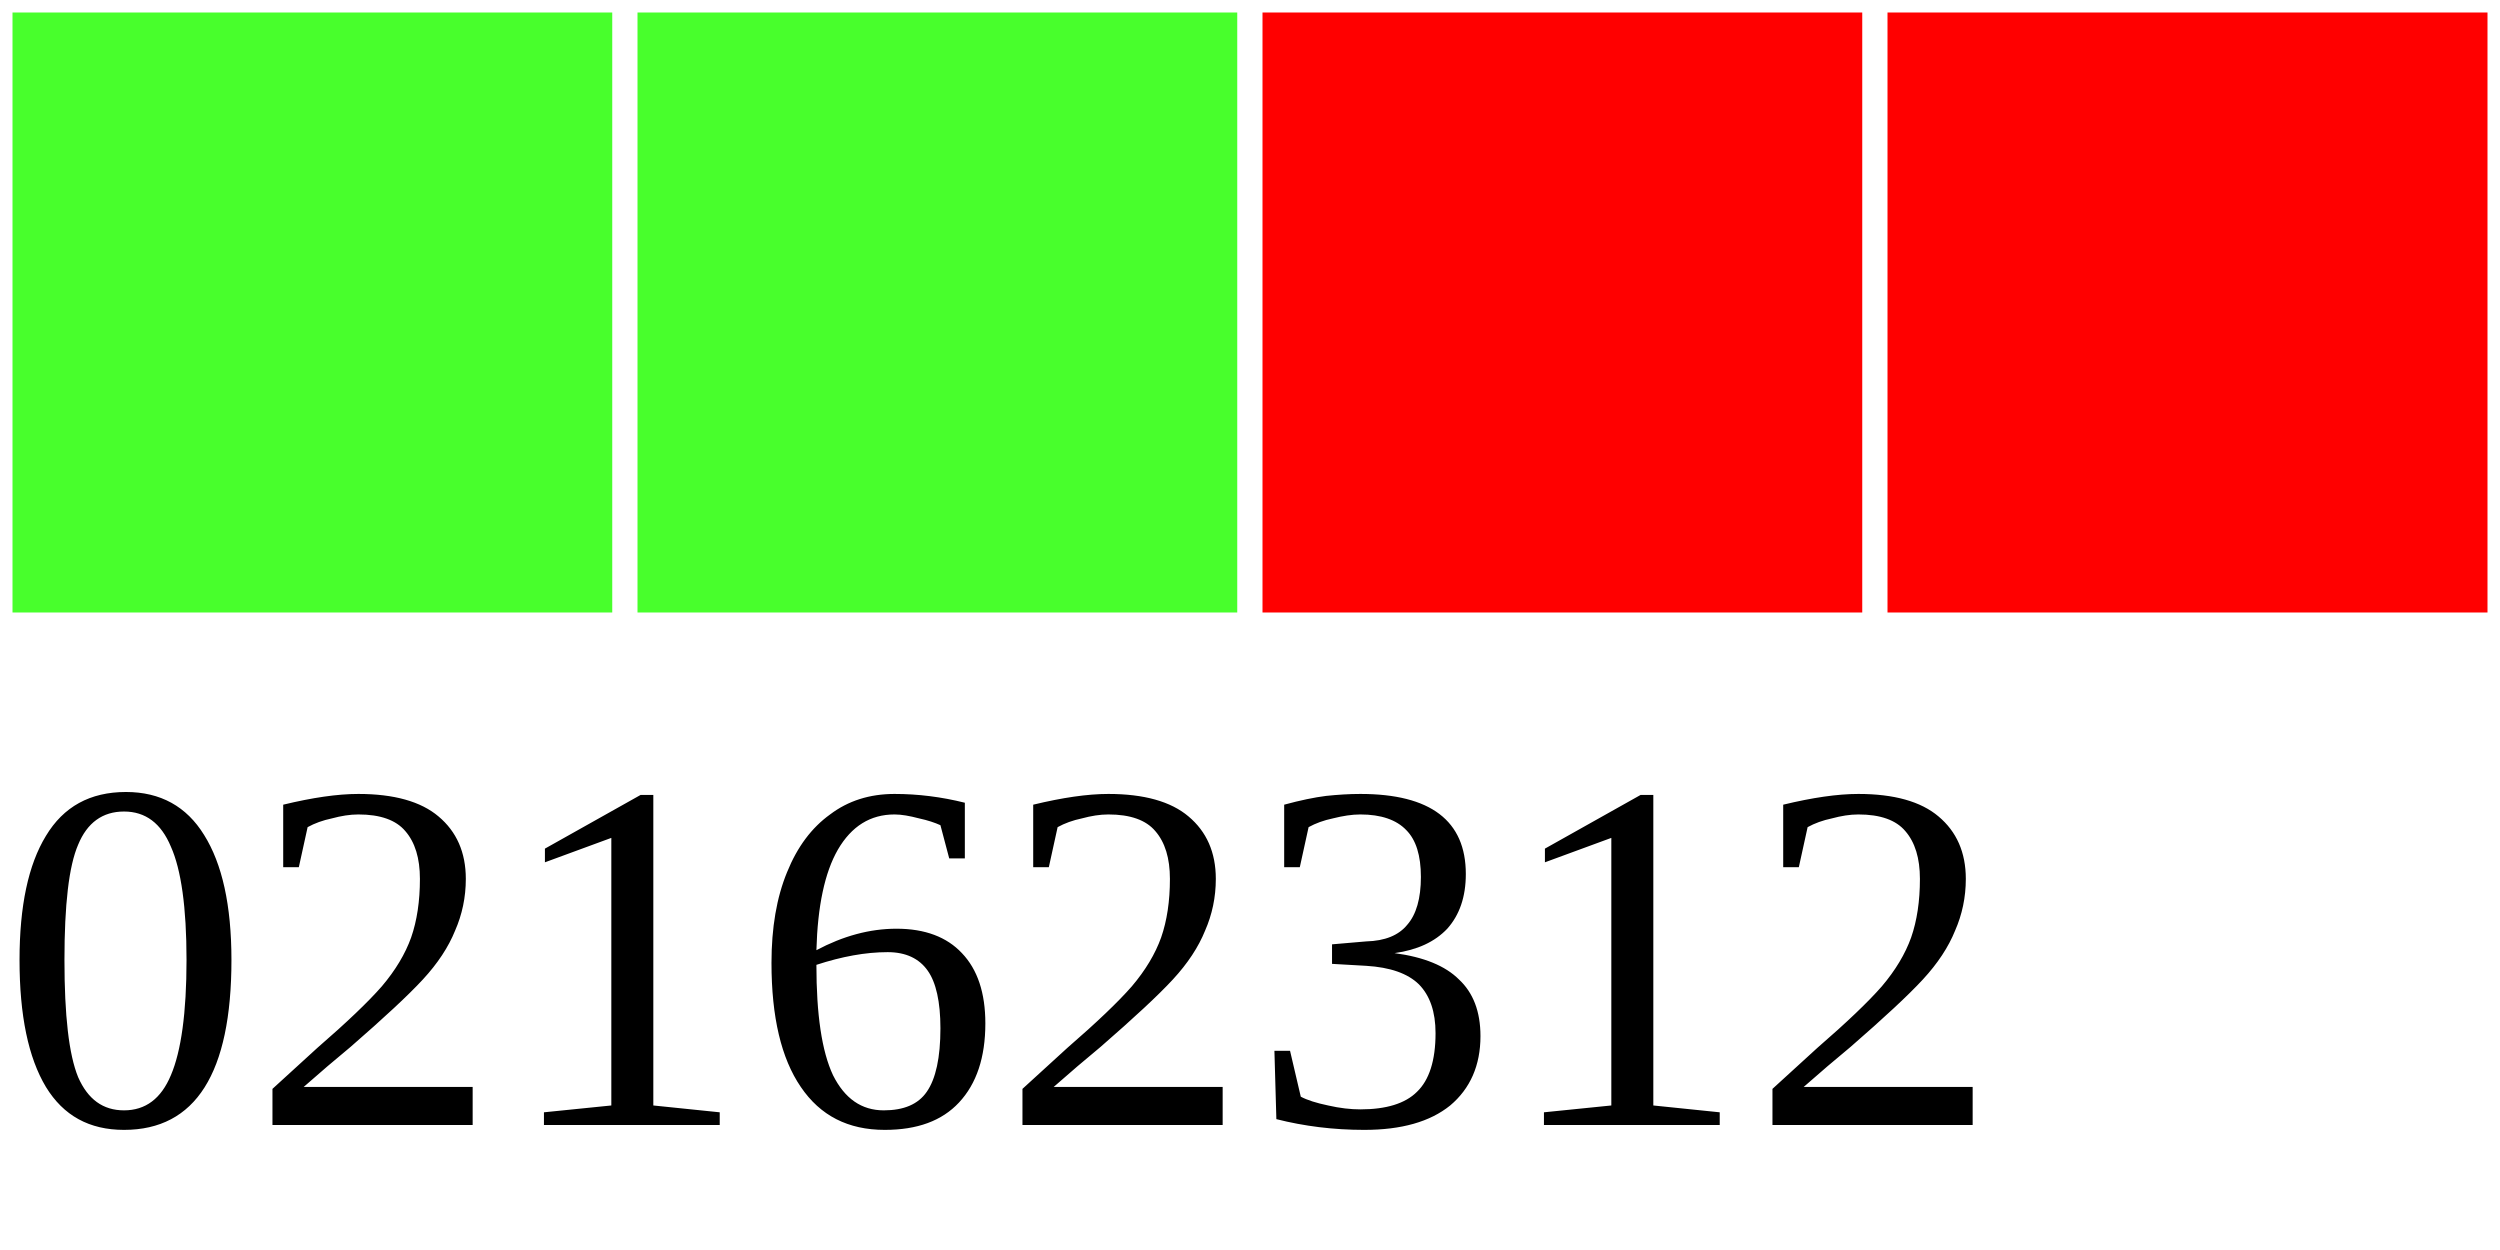
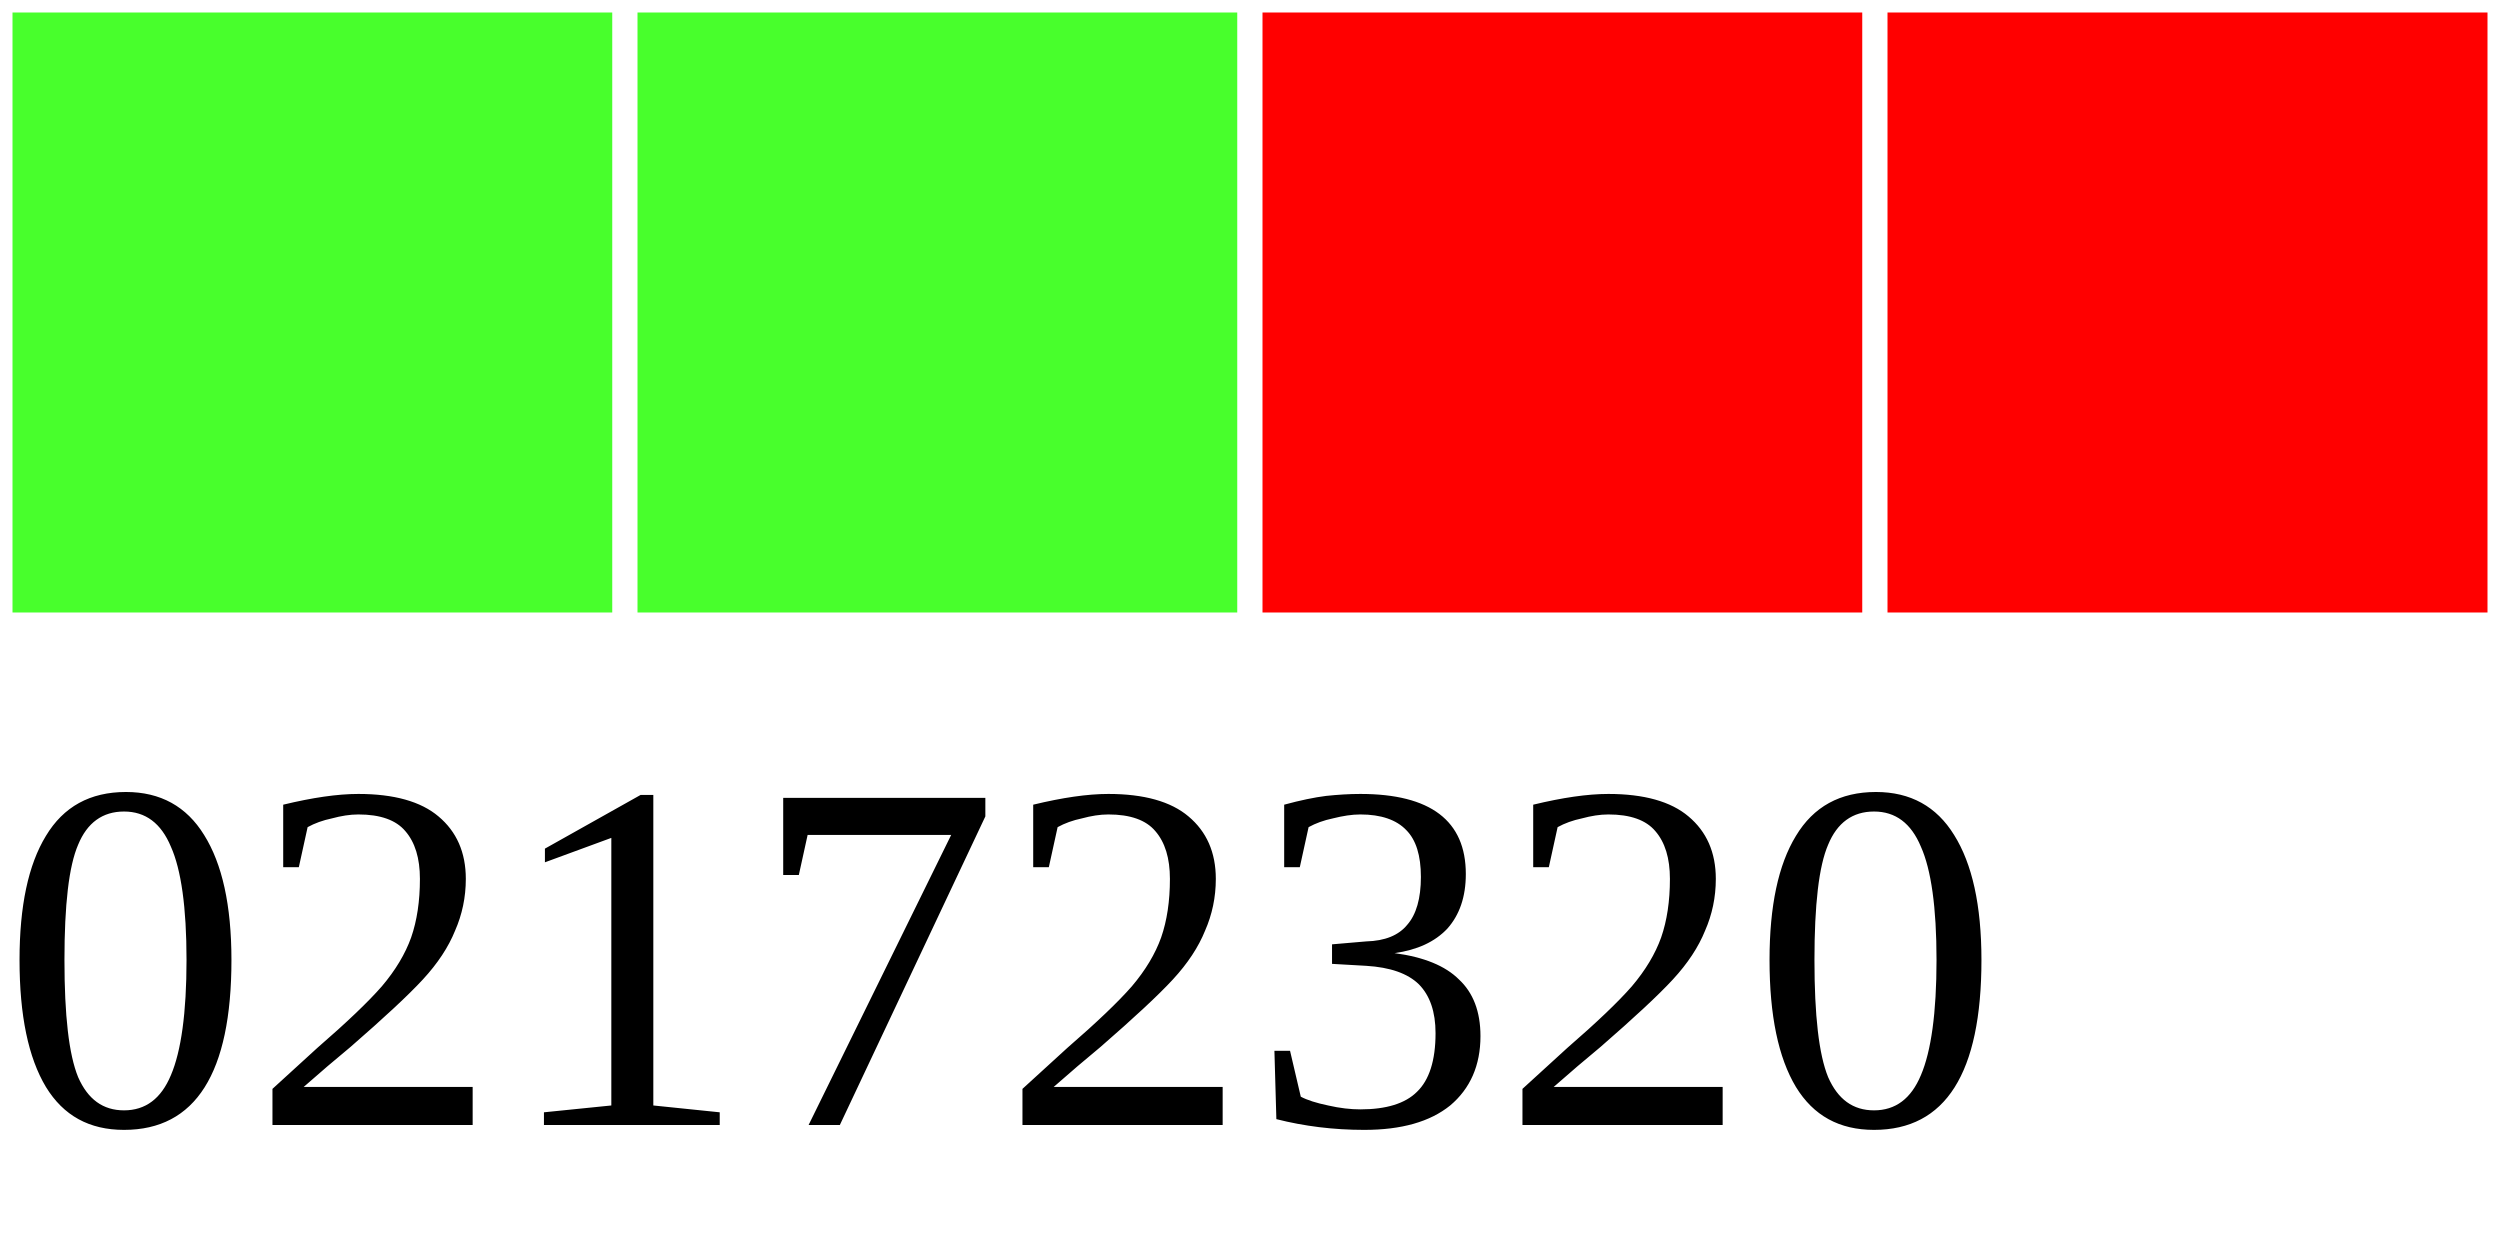
<svg xmlns="http://www.w3.org/2000/svg" width="40" height="20">
  <g>
    <rect width="10" height="10" style="fill:#48FF2C;stroke-width:0.4;stroke:rgb(255,255,255)" x="0" />
    <rect width="10" height="10" style="fill:#48FF2C;stroke-width:0.4;stroke:rgb(255,255,255)" x="10" />
    <rect width="10" height="10" style="fill:#FF0000;stroke-width:0.4;stroke:rgb(255,255,255)" x="20" />
    <rect width="10" height="10" style="fill:#FF0000;stroke-width:0.4;stroke:rgb(255,255,255)" x="30" />
-     <text x="0" y="18" fill="black" font-size="8">02162312</text>
+     <text x="0" y="18" fill="black" font-size="8">02172320</text>
  </g>
</svg>
